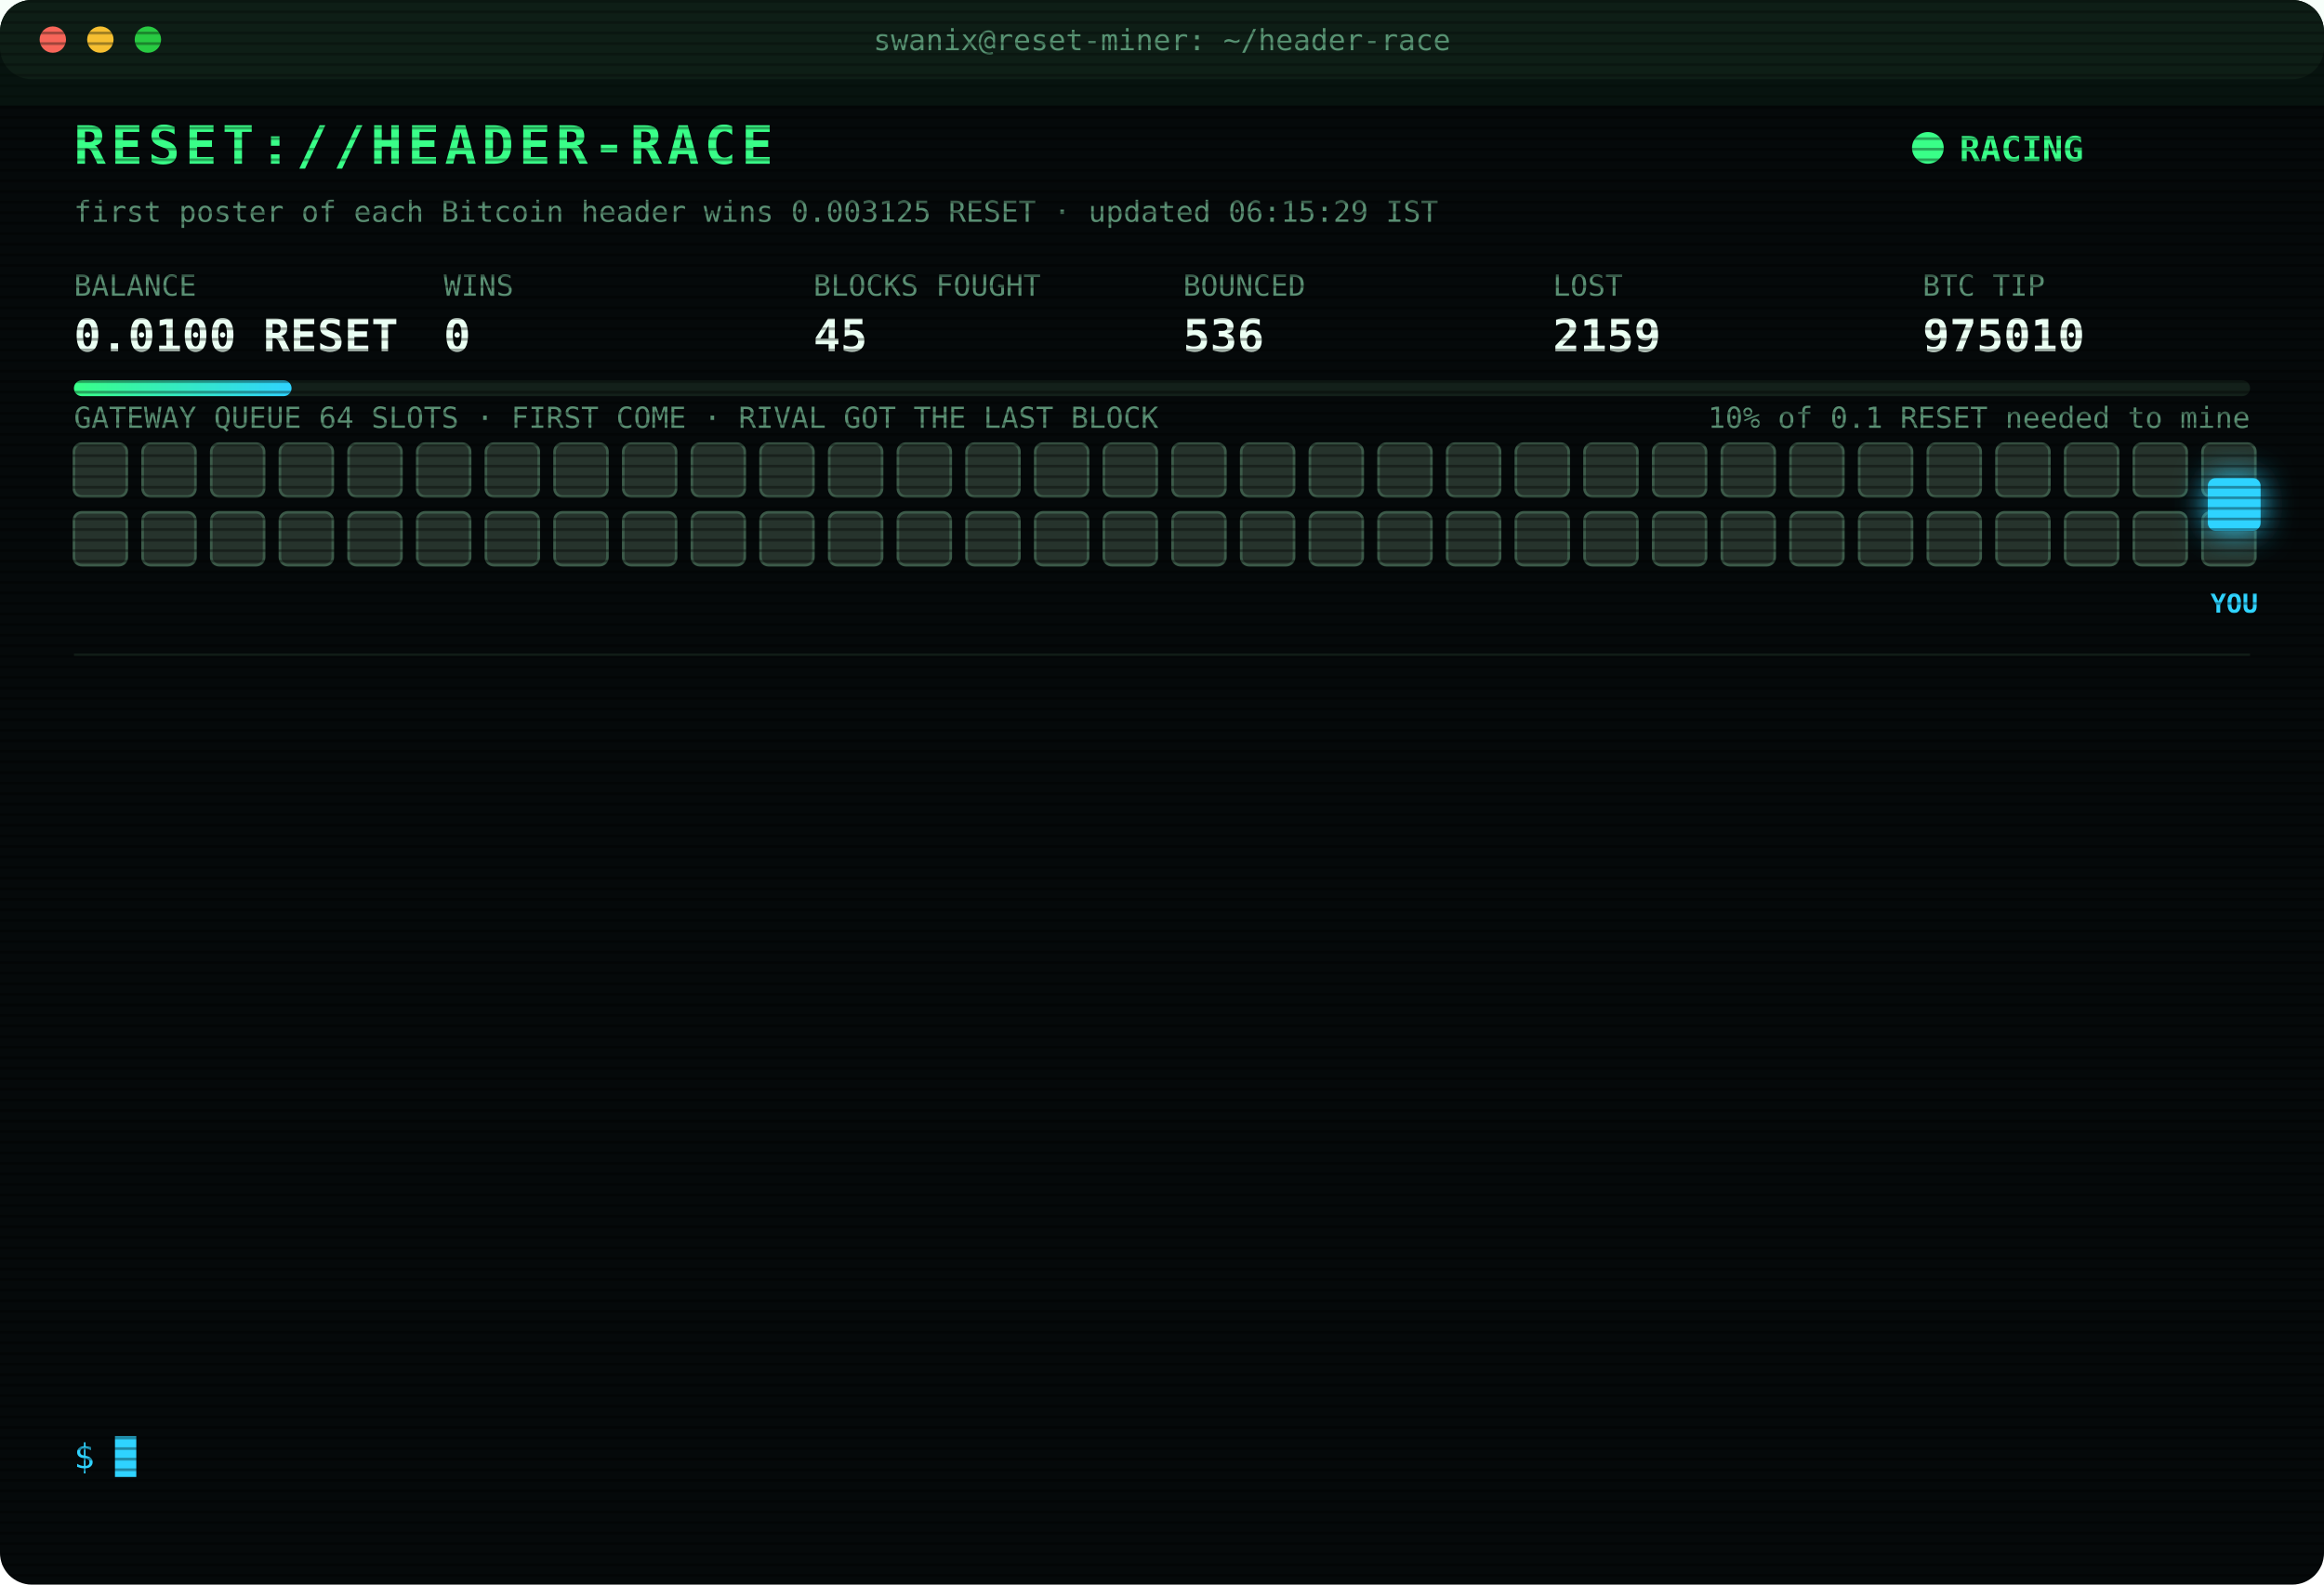
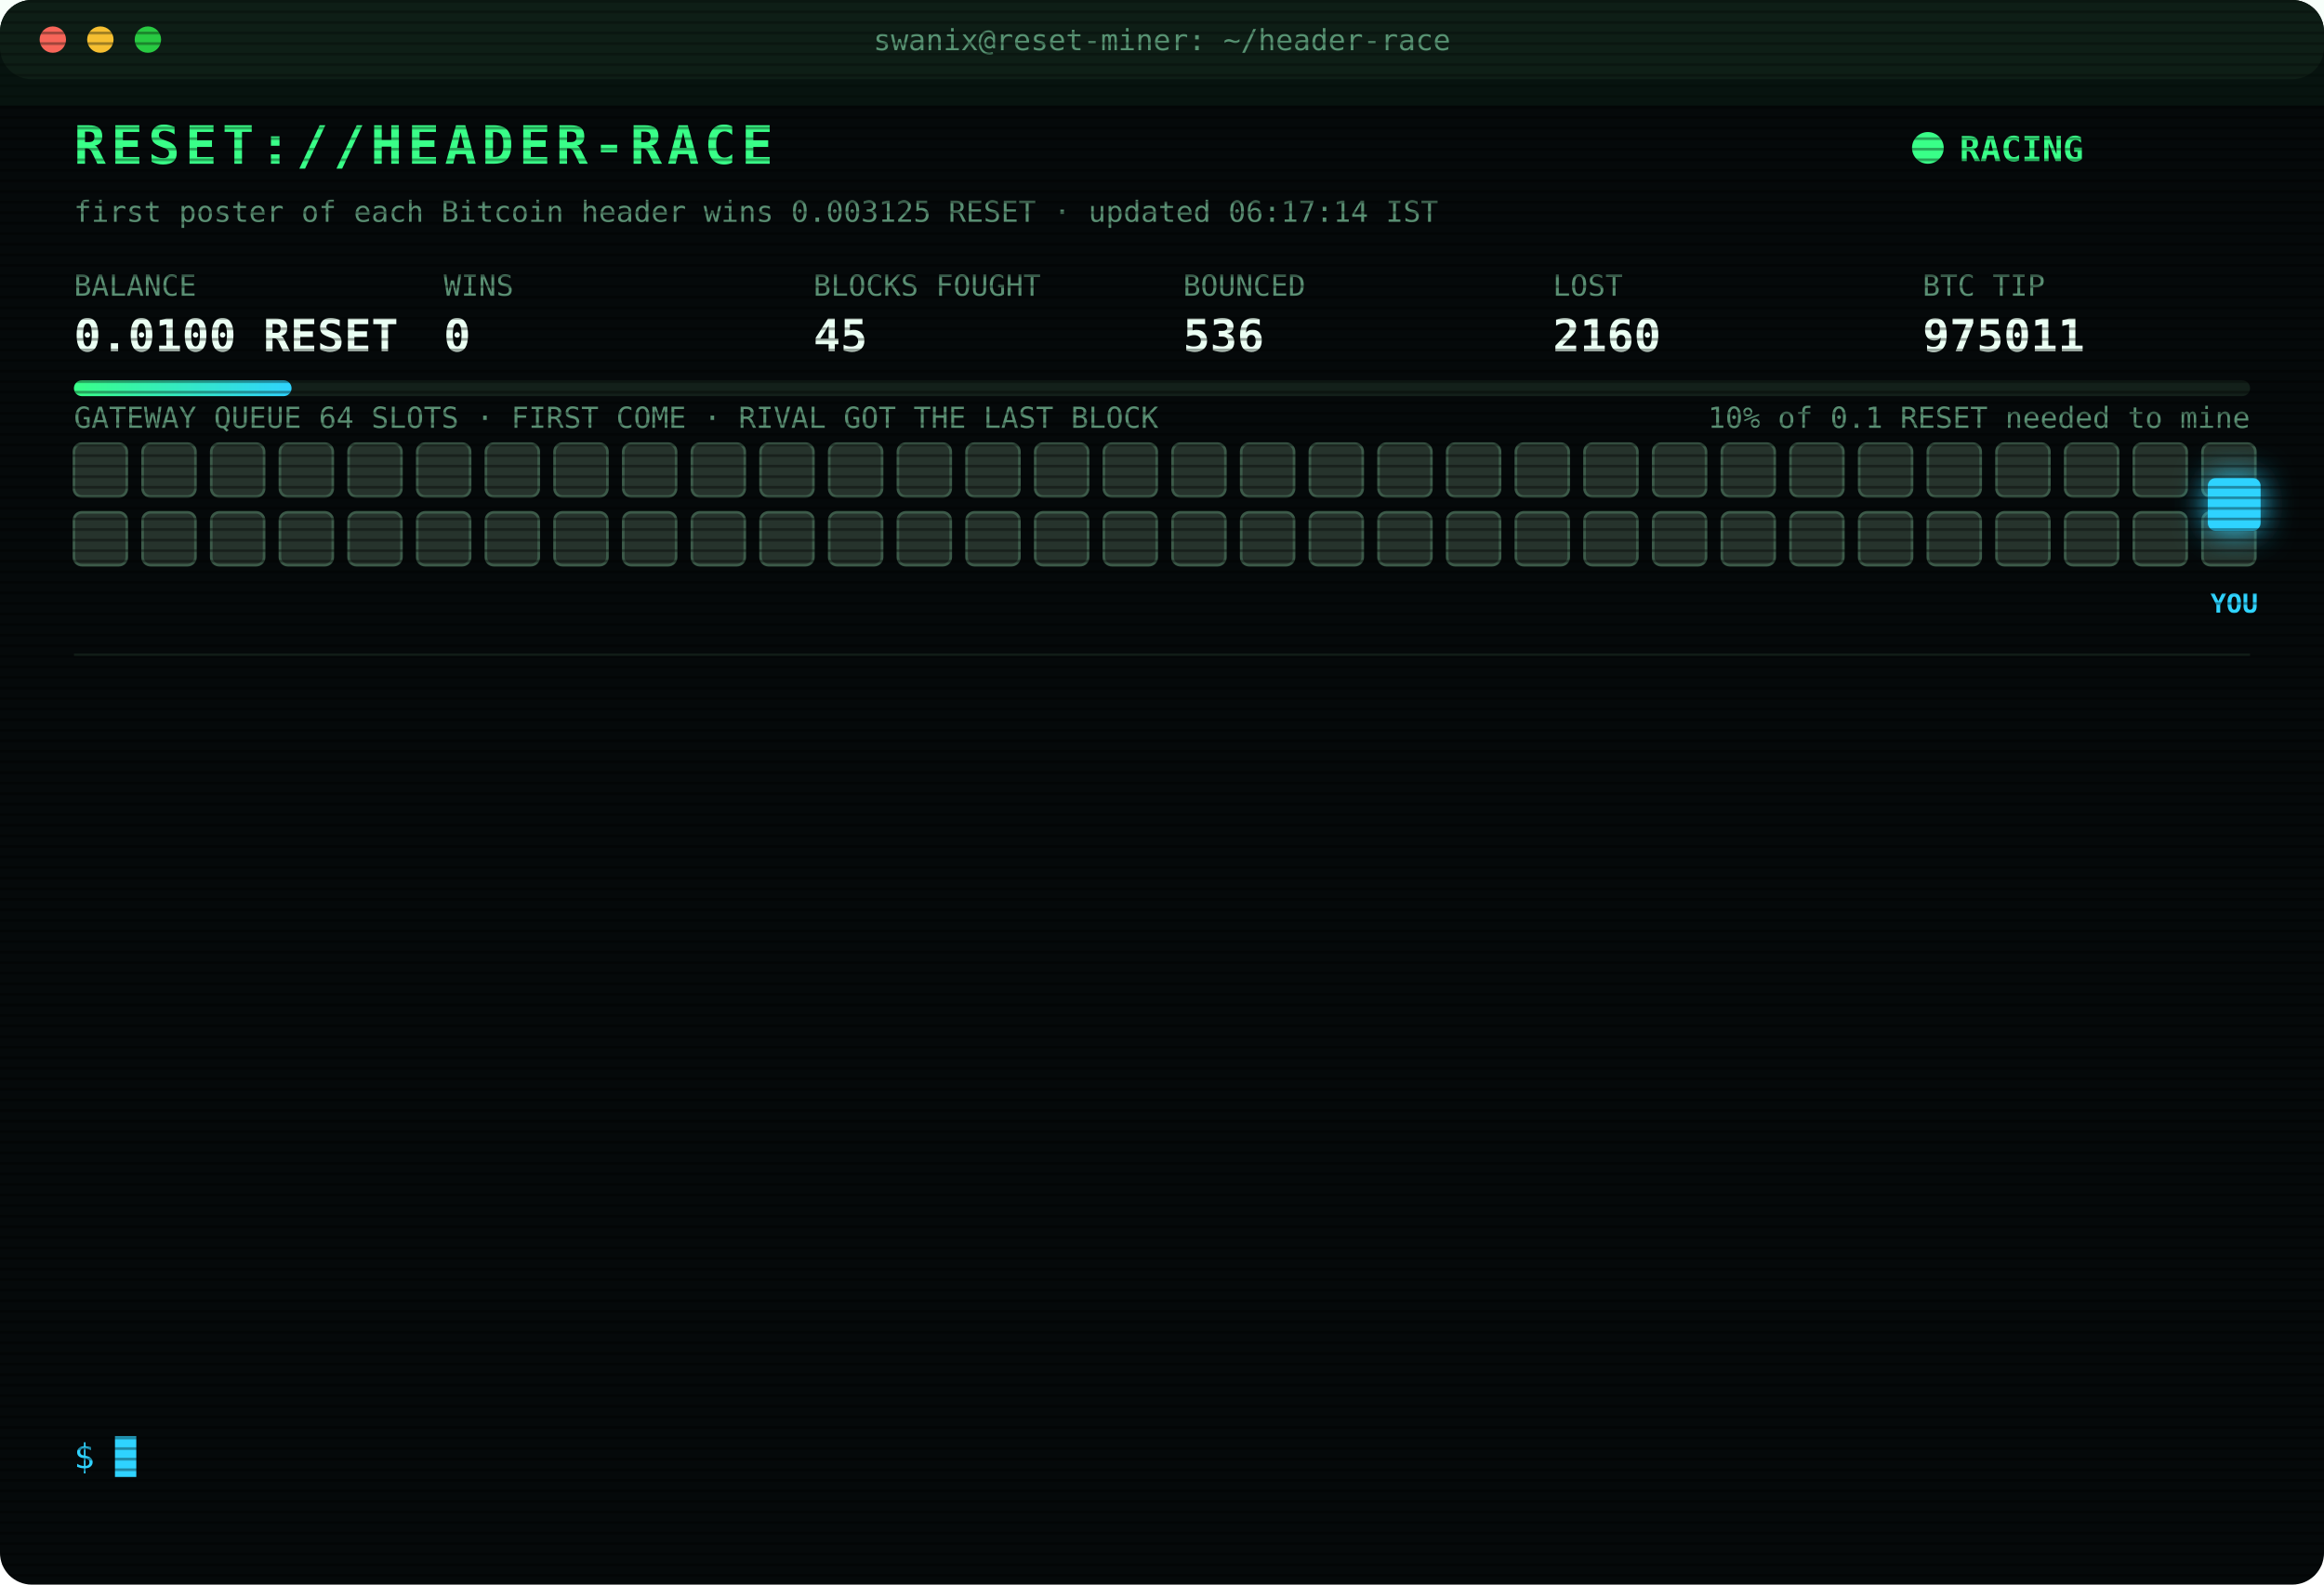
<svg xmlns="http://www.w3.org/2000/svg" width="880" height="600" viewBox="0 0 880 600" font-family="ui-monospace,SFMono-Regular,Menlo,Consolas,monospace">
  <style>
text{font-size:13px;fill:#7CFFB2}
.title{font-size:20px;font-weight:700;fill:#39FF88;letter-spacing:2px;animation:glitch 3s infinite steps(1)}
.sub{fill:#2fd3ff}.k{fill:#5a8f73;font-size:11px}.v{font-size:17px;font-weight:700;fill:#eafff3}
.ts{fill:#3f6b56}.boot{fill:#2fd3ff}.dim{fill:#5a8f73}.bad{fill:#ff4d6d}.warn{fill:#ffd23f}.mag{fill:#ff5cf0}.win{fill:#39FF88;font-weight:700}
.tag{font-size:10px;fill:#2fd3ff;font-weight:700}
.rival{fill:#26332c;stroke:#3c5a49;animation:jam 1.2s infinite alternate}
.idle{fill:#141c18;stroke:#22302a;animation:breathe 4s infinite}
.me{fill:#2fd3ff;filter:drop-shadow(0 0 6px #2fd3ff)}
.hover{animation:nudge 1.1s infinite ease-in-out}.bounce{animation:kick 1.4s infinite}
.ln{opacity:0;animation:in .4s forwards}
.cur{animation:blink 1s infinite steps(1)}
.scan{animation:scan 6s infinite linear}
.led{animation:blink 1.4s infinite}
@keyframes in{from{opacity:0;transform:translateX(-6px)}to{opacity:1;transform:none}}
@keyframes blink{50%{opacity:0}}
@keyframes jam{to{fill:#33463b}}
@keyframes breathe{50%{opacity:.4}}
@keyframes nudge{50%{transform:translateX(-10px)}}
@keyframes kick{0%,100%{transform:none}30%{transform:translateX(-14px)}55%{transform:translateX(10px) translateY(-6px)}}
@keyframes glitch{0%,92%{transform:none}93%{transform:translateX(2px);fill:#ff4d6d}95%{transform:translateX(-2px);fill:#2fd3ff}97%{transform:none}}
@keyframes scan{from{transform:translateY(-40px)}to{transform:translateY(600px)}}
</style>
  <defs>
    <pattern id="sl" width="4" height="4" patternUnits="userSpaceOnUse">
      <rect width="4" height="1" fill="#000" opacity=".35" />
    </pattern>
    <linearGradient id="bar">
      <stop offset="0" stop-color="#39FF88" />
      <stop offset="1" stop-color="#2fd3ff" />
    </linearGradient>
  </defs>
  <rect width="880" height="600" rx="12" fill="#05090a" />
  <rect width="880" height="30" rx="12" fill="#0d1512" />
  <circle cx="20" cy="15" r="5" fill="#ff5f57" />
  <circle cx="38" cy="15" r="5" fill="#febc2e" />
  <circle cx="56" cy="15" r="5" fill="#28c840" />
  <text x="440" y="19" text-anchor="middle" class="k">swanix@reset-miner: ~/header-race</text>
  <text x="28" y="62" class="title">RESET://HEADER-RACE</text>
  <circle class="led" cx="730" cy="56" r="6" fill="#39FF88" />
  <text x="742" y="61" class="win">RACING</text>
-   <text x="28" y="84" class="k">first poster of each Bitcoin header wins 0.003125 RESET · updated 06:15:29 IST</text>
+   <text x="28" y="84" class="k">first poster of each Bitcoin header wins 0.003125 RESET · updated 06:17:14 IST</text>
  <text x="28" y="112" class="k">BALANCE</text>
  <text x="28" y="133" class="v">0.0100 RESET</text>
  <text x="168" y="112" class="k">WINS</text>
  <text x="168" y="133" class="v">0</text>
  <text x="308" y="112" class="k">BLOCKS FOUGHT</text>
  <text x="308" y="133" class="v">45</text>
  <text x="448" y="112" class="k">BOUNCED</text>
  <text x="448" y="133" class="v">536</text>
  <text x="588" y="112" class="k">LOST</text>
-   <text x="588" y="133" class="v">2159</text>
+   <text x="588" y="133" class="v">2160</text>
  <text x="728" y="112" class="k">BTC TIP</text>
-   <text x="728" y="133" class="v">975010</text>
+   <text x="728" y="133" class="v">975011</text>
  <rect x="28" y="144" width="824" height="6" rx="3" fill="#13201a" />
  <rect x="28" y="144" width="82.4" height="6" rx="3" fill="url(#bar)" />
  <text x="852" y="162" text-anchor="end" class="k">10% of 0.1 RESET needed to mine</text>
  <text x="28" y="162" class="k">GATEWAY QUEUE 64 SLOTS · FIRST COME · RIVAL GOT THE LAST BLOCK</text>
  <rect class="rival" x="28" y="168" width="20" height="20" rx="3" style="animation-delay:0.00s" />
  <rect class="rival" x="54" y="168" width="20" height="20" rx="3" style="animation-delay:0.05s" />
  <rect class="rival" x="80" y="168" width="20" height="20" rx="3" style="animation-delay:0.10s" />
  <rect class="rival" x="106" y="168" width="20" height="20" rx="3" style="animation-delay:0.15s" />
  <rect class="rival" x="132" y="168" width="20" height="20" rx="3" style="animation-delay:0.20s" />
  <rect class="rival" x="158" y="168" width="20" height="20" rx="3" style="animation-delay:0.25s" />
  <rect class="rival" x="184" y="168" width="20" height="20" rx="3" style="animation-delay:0.30s" />
  <rect class="rival" x="210" y="168" width="20" height="20" rx="3" style="animation-delay:0.35s" />
  <rect class="rival" x="236" y="168" width="20" height="20" rx="3" style="animation-delay:0.40s" />
  <rect class="rival" x="262" y="168" width="20" height="20" rx="3" style="animation-delay:0.45s" />
  <rect class="rival" x="288" y="168" width="20" height="20" rx="3" style="animation-delay:0.50s" />
  <rect class="rival" x="314" y="168" width="20" height="20" rx="3" style="animation-delay:0.55s" />
  <rect class="rival" x="340" y="168" width="20" height="20" rx="3" style="animation-delay:0.60s" />
  <rect class="rival" x="366" y="168" width="20" height="20" rx="3" style="animation-delay:0.65s" />
  <rect class="rival" x="392" y="168" width="20" height="20" rx="3" style="animation-delay:0.70s" />
  <rect class="rival" x="418" y="168" width="20" height="20" rx="3" style="animation-delay:0.75s" />
  <rect class="rival" x="444" y="168" width="20" height="20" rx="3" style="animation-delay:0.80s" />
  <rect class="rival" x="470" y="168" width="20" height="20" rx="3" style="animation-delay:0.85s" />
  <rect class="rival" x="496" y="168" width="20" height="20" rx="3" style="animation-delay:0.90s" />
  <rect class="rival" x="522" y="168" width="20" height="20" rx="3" style="animation-delay:0.95s" />
  <rect class="rival" x="548" y="168" width="20" height="20" rx="3" style="animation-delay:1.00s" />
  <rect class="rival" x="574" y="168" width="20" height="20" rx="3" style="animation-delay:1.05s" />
  <rect class="rival" x="600" y="168" width="20" height="20" rx="3" style="animation-delay:1.10s" />
  <rect class="rival" x="626" y="168" width="20" height="20" rx="3" style="animation-delay:1.15s" />
  <rect class="rival" x="652" y="168" width="20" height="20" rx="3" style="animation-delay:1.20s" />
  <rect class="rival" x="678" y="168" width="20" height="20" rx="3" style="animation-delay:1.25s" />
  <rect class="rival" x="704" y="168" width="20" height="20" rx="3" style="animation-delay:1.30s" />
  <rect class="rival" x="730" y="168" width="20" height="20" rx="3" style="animation-delay:1.35s" />
  <rect class="rival" x="756" y="168" width="20" height="20" rx="3" style="animation-delay:1.40s" />
  <rect class="rival" x="782" y="168" width="20" height="20" rx="3" style="animation-delay:1.45s" />
  <rect class="rival" x="808" y="168" width="20" height="20" rx="3" style="animation-delay:1.50s" />
  <rect class="rival" x="834" y="168" width="20" height="20" rx="3" style="animation-delay:1.55s" />
  <rect class="rival" x="28" y="194" width="20" height="20" rx="3" style="animation-delay:1.60s" />
  <rect class="rival" x="54" y="194" width="20" height="20" rx="3" style="animation-delay:1.65s" />
  <rect class="rival" x="80" y="194" width="20" height="20" rx="3" style="animation-delay:1.70s" />
  <rect class="rival" x="106" y="194" width="20" height="20" rx="3" style="animation-delay:1.75s" />
  <rect class="rival" x="132" y="194" width="20" height="20" rx="3" style="animation-delay:1.80s" />
  <rect class="rival" x="158" y="194" width="20" height="20" rx="3" style="animation-delay:1.85s" />
  <rect class="rival" x="184" y="194" width="20" height="20" rx="3" style="animation-delay:1.90s" />
  <rect class="rival" x="210" y="194" width="20" height="20" rx="3" style="animation-delay:1.95s" />
  <rect class="rival" x="236" y="194" width="20" height="20" rx="3" style="animation-delay:2.00s" />
  <rect class="rival" x="262" y="194" width="20" height="20" rx="3" style="animation-delay:2.05s" />
  <rect class="rival" x="288" y="194" width="20" height="20" rx="3" style="animation-delay:2.10s" />
  <rect class="rival" x="314" y="194" width="20" height="20" rx="3" style="animation-delay:2.15s" />
  <rect class="rival" x="340" y="194" width="20" height="20" rx="3" style="animation-delay:2.20s" />
  <rect class="rival" x="366" y="194" width="20" height="20" rx="3" style="animation-delay:2.25s" />
  <rect class="rival" x="392" y="194" width="20" height="20" rx="3" style="animation-delay:2.30s" />
  <rect class="rival" x="418" y="194" width="20" height="20" rx="3" style="animation-delay:2.35s" />
  <rect class="rival" x="444" y="194" width="20" height="20" rx="3" style="animation-delay:2.40s" />
  <rect class="rival" x="470" y="194" width="20" height="20" rx="3" style="animation-delay:2.45s" />
  <rect class="rival" x="496" y="194" width="20" height="20" rx="3" style="animation-delay:2.50s" />
  <rect class="rival" x="522" y="194" width="20" height="20" rx="3" style="animation-delay:2.55s" />
  <rect class="rival" x="548" y="194" width="20" height="20" rx="3" style="animation-delay:2.60s" />
  <rect class="rival" x="574" y="194" width="20" height="20" rx="3" style="animation-delay:2.65s" />
  <rect class="rival" x="600" y="194" width="20" height="20" rx="3" style="animation-delay:2.70s" />
  <rect class="rival" x="626" y="194" width="20" height="20" rx="3" style="animation-delay:2.75s" />
  <rect class="rival" x="652" y="194" width="20" height="20" rx="3" style="animation-delay:2.80s" />
  <rect class="rival" x="678" y="194" width="20" height="20" rx="3" style="animation-delay:2.85s" />
  <rect class="rival" x="704" y="194" width="20" height="20" rx="3" style="animation-delay:2.90s" />
  <rect class="rival" x="730" y="194" width="20" height="20" rx="3" style="animation-delay:2.95s" />
  <rect class="rival" x="756" y="194" width="20" height="20" rx="3" style="animation-delay:3.00s" />
  <rect class="rival" x="782" y="194" width="20" height="20" rx="3" style="animation-delay:3.05s" />
  <rect class="rival" x="808" y="194" width="20" height="20" rx="3" style="animation-delay:3.10s" />
  <rect class="rival" x="834" y="194" width="20" height="20" rx="3" style="animation-delay:3.15s" />
  <g class="hover">
    <rect class="me" x="836" y="181" width="20" height="20" rx="3" />
    <text class="tag" x="846" y="232" text-anchor="middle">YOU</text>
  </g>
  <line x1="28" x2="852" y1="248" y2="248" stroke="#13201a" />
  <g class="ln" style="animation-delay:0.40s">
-     <text x="28" y="270" class="ts">04:12:51</text>
-     <text x="104" y="270" class="bad">[LOST] #974997 taken by a rival miner</text>
+     <text x="28" y="270" class="ts">04:17:27</text>
+     <text x="104" y="270" class="bad">[LOST] #974998 taken by a rival miner</text>
  </g>
  <g class="ln" style="animation-delay:0.65s">
-     <text x="28" y="292" class="ts">04:17:27</text>
-     <text x="104" y="292" class="bad">[LOST] #974998 taken by a rival miner</text>
+     <text x="28" y="292" class="ts">04:36:25</text>
+     <text x="104" y="292" class="bad">[LOST] #974999 taken by a rival miner</text>
  </g>
  <g class="ln" style="animation-delay:0.90s">
-     <text x="28" y="314" class="ts">04:36:25</text>
-     <text x="104" y="314" class="bad">[LOST] #974999 taken by a rival miner</text>
+     <text x="28" y="314" class="ts">05:19:18</text>
+     <text x="104" y="314" class="bad">[LOST] #975001 taken by a rival miner</text>
  </g>
  <g class="ln" style="animation-delay:1.15s">
-     <text x="28" y="336" class="ts">05:19:18</text>
-     <text x="104" y="336" class="bad">[LOST] #975001 taken by a rival miner</text>
+     <text x="28" y="336" class="ts">05:22:52</text>
+     <text x="104" y="336" class="bad">[LOST] #975002 taken by a rival miner</text>
  </g>
  <g class="ln" style="animation-delay:1.40s">
-     <text x="28" y="358" class="ts">05:22:52</text>
-     <text x="104" y="358" class="bad">[LOST] #975002 taken by a rival miner</text>
+     <text x="28" y="358" class="ts">05:31:41</text>
+     <text x="104" y="358" class="bad">[LOST] #975003 taken by a rival miner</text>
  </g>
  <g class="ln" style="animation-delay:1.65s">
-     <text x="28" y="380" class="ts">05:31:41</text>
-     <text x="104" y="380" class="bad">[LOST] #975003 taken by a rival miner</text>
+     <text x="28" y="380" class="ts">05:33:35</text>
+     <text x="104" y="380" class="bad">[LOST] #975004 taken by a rival miner</text>
  </g>
  <g class="ln" style="animation-delay:1.90s">
-     <text x="28" y="402" class="ts">05:33:35</text>
-     <text x="104" y="402" class="bad">[LOST] #975004 taken by a rival miner</text>
+     <text x="28" y="402" class="ts">05:40:29</text>
+     <text x="104" y="402" class="dim">[STINT END] calls 807 · wins 0</text>
  </g>
  <g class="ln" style="animation-delay:2.15s">
-     <text x="28" y="424" class="ts">05:40:29</text>
-     <text x="104" y="424" class="dim">[STINT END] calls 807 · wins 0</text>
+     <text x="28" y="424" class="ts">05:45:30</text>
+     <text x="104" y="424" class="boot">[BOOT] racer v3 online · 3 feeds · stint 340m</text>
  </g>
  <g class="ln" style="animation-delay:2.40s">
-     <text x="28" y="446" class="ts">05:45:30</text>
-     <text x="104" y="446" class="boot">[BOOT] racer v3 online · 3 feeds · stint 340m</text>
+     <text x="28" y="446" class="ts">05:55:06</text>
+     <text x="104" y="446" class="bad">[LOST] #975007 taken by a rival miner</text>
  </g>
  <g class="ln" style="animation-delay:2.65s">
-     <text x="28" y="468" class="ts">05:55:06</text>
-     <text x="104" y="468" class="bad">[LOST] #975007 taken by a rival miner</text>
+     <text x="28" y="468" class="ts">06:01:42</text>
+     <text x="104" y="468" class="bad">[LOST] #975008 taken by a rival miner</text>
  </g>
  <g class="ln" style="animation-delay:2.90s">
-     <text x="28" y="490" class="ts">06:01:42</text>
-     <text x="104" y="490" class="bad">[LOST] #975008 taken by a rival miner</text>
+     <text x="28" y="490" class="ts">06:04:16</text>
+     <text x="104" y="490" class="bad">[LOST] #975009 taken by a rival miner</text>
  </g>
  <g class="ln" style="animation-delay:3.15s">
-     <text x="28" y="512" class="ts">06:04:16</text>
-     <text x="104" y="512" class="bad">[LOST] #975009 taken by a rival miner</text>
+     <text x="28" y="512" class="ts">06:06:37</text>
+     <text x="104" y="512" class="bad">[LOST] #975010 taken by a rival miner</text>
  </g>
  <g class="ln" style="animation-delay:3.40s">
-     <text x="28" y="534" class="ts">06:06:37</text>
-     <text x="104" y="534" class="bad">[LOST] #975010 taken by a rival miner</text>
+     <text x="28" y="534" class="ts">06:17:14</text>
+     <text x="104" y="534" class="bad">[LOST] #975011 taken by a rival miner</text>
  </g>
  <text x="28" y="556" class="sub">$ <tspan class="cur">█</tspan>
  </text>
  <rect width="880" height="600" rx="12" fill="url(#sl)" pointer-events="none" />
  <rect class="scan" width="880" height="40" fill="#39FF88" opacity=".04" />
</svg>
